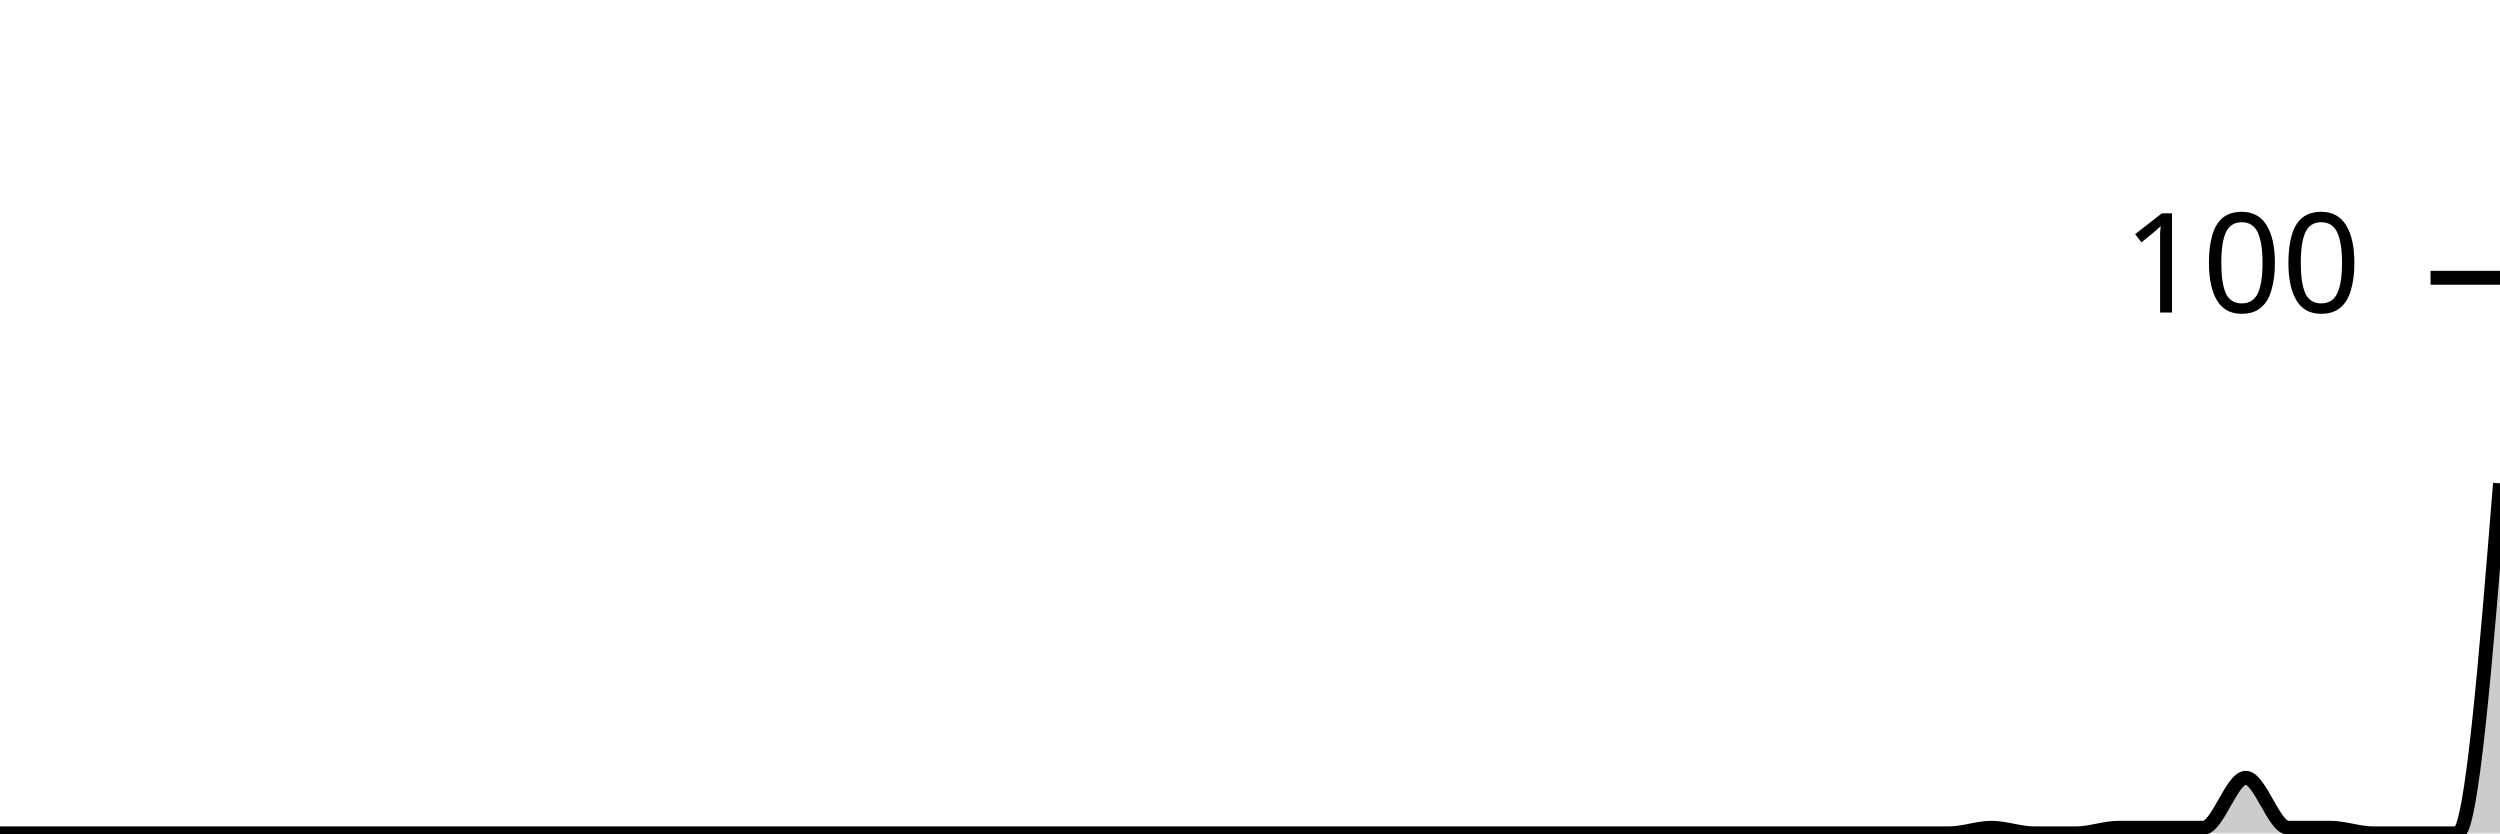
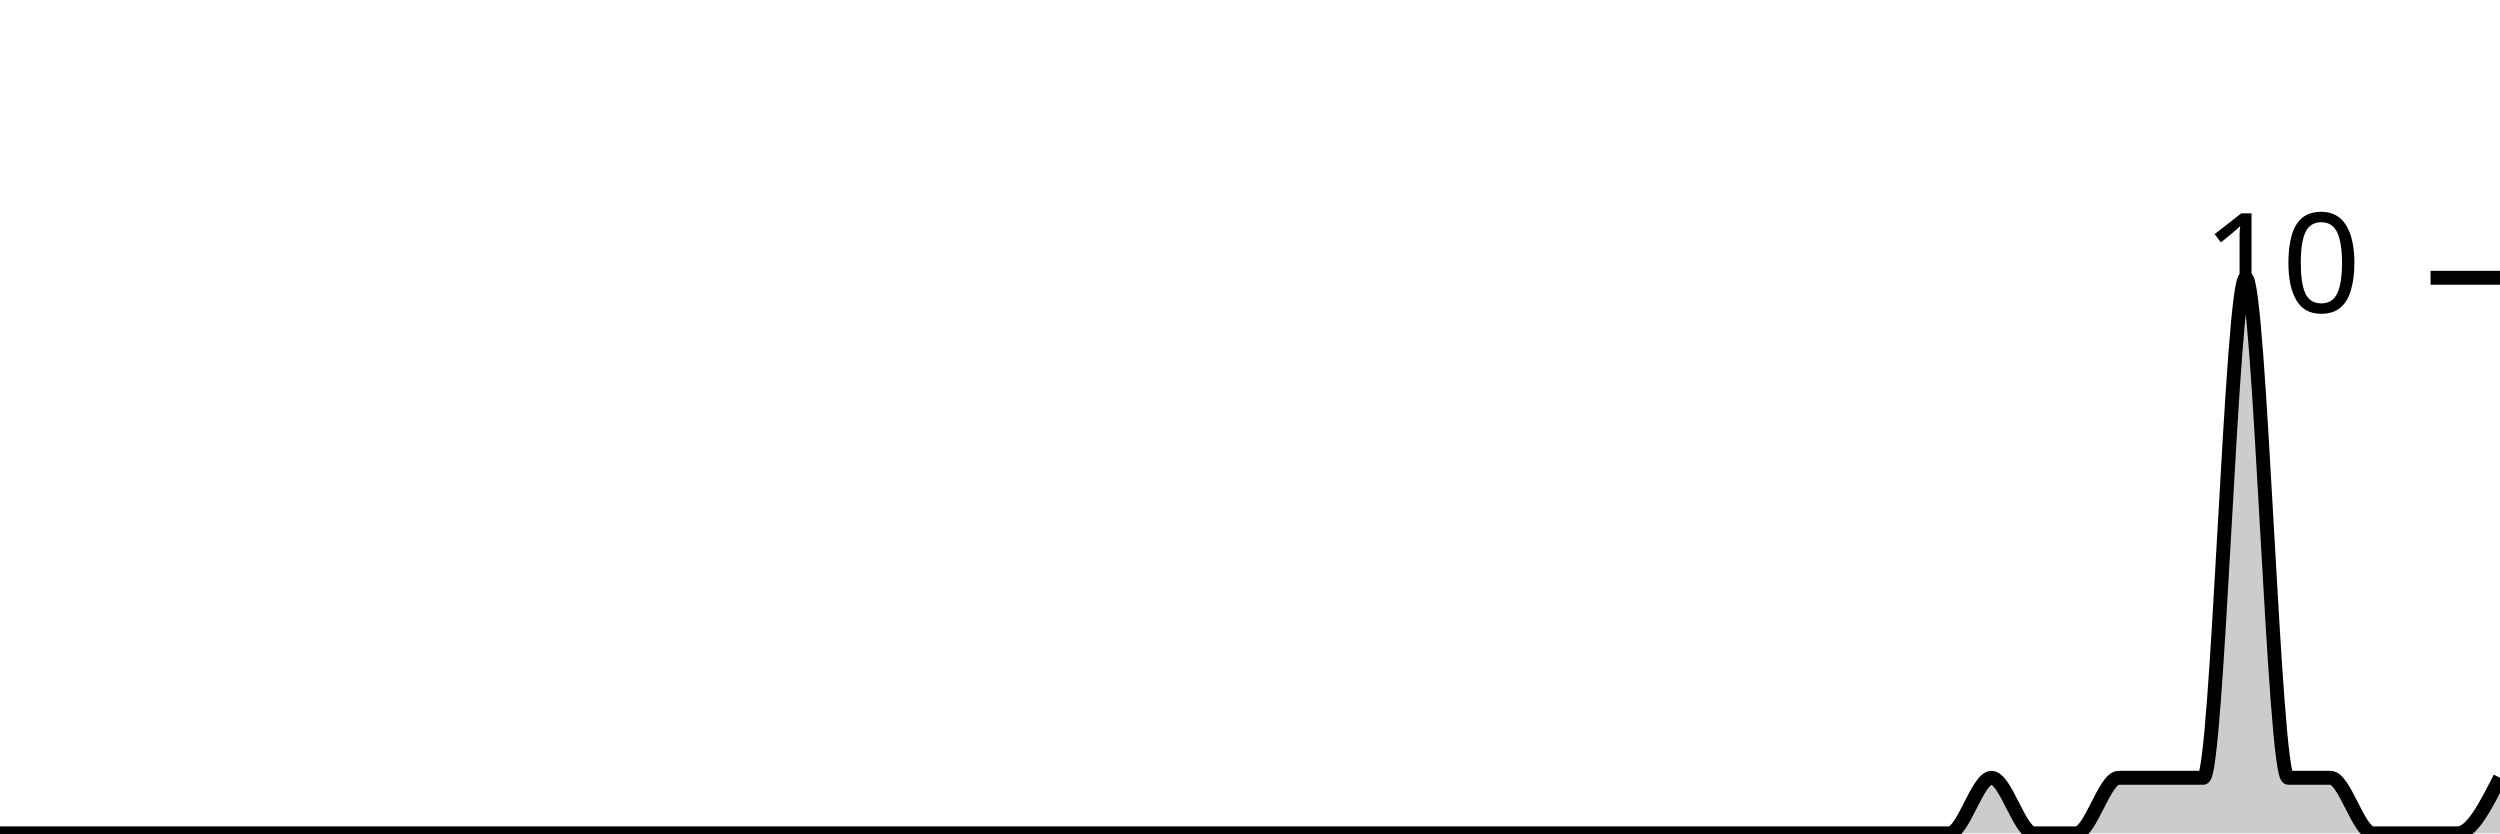
<svg xmlns="http://www.w3.org/2000/svg" viewBox="0 0 180 60">
  <g transform="translate(0,20)">
-     <path class="area" fill="rgba(0, 0, 0, 0.2)" d="M0,40C1.017,40,2.034,40,3.051,40C4.068,40,5.085,40,6.102,40C7.119,40,8.136,40,9.153,40C10.169,40,11.186,40,12.203,40C13.22,40,14.237,40,15.254,40C16.271,40,17.288,40,18.305,40C19.322,40,20.339,40,21.356,40C22.373,40,23.39,40,24.407,40C25.424,40,26.441,40,27.458,40C28.475,40,29.492,40,30.508,40C31.525,40,32.542,40,33.559,40C34.576,40,35.593,40,36.61,40C37.627,40,38.644,40,39.661,40C40.678,40,41.695,40,42.712,40C43.729,40,44.746,40,45.763,40C46.78,40,47.797,40,48.814,40C49.831,40,50.847,40,51.864,40C52.881,40,53.898,40,54.915,40C55.932,40,56.949,40,57.966,40C58.983,40,60,40,61.017,40C62.034,40,63.051,40,64.068,40C65.085,40,66.102,40,67.119,40C68.136,40,69.153,40,70.169,40C71.186,40,72.203,40,73.22,40C74.237,40,75.254,40,76.271,40C77.288,40,78.305,40,79.322,40C80.339,40,81.356,40,82.373,40C83.39,40,84.407,40,85.424,40C86.441,40,87.458,40,88.475,40C89.492,40,90.508,40,91.525,40C92.542,40,93.559,40,94.576,40C95.593,40,96.61,40,97.627,40C98.644,40,99.661,40,100.678,40C101.695,40,102.712,40,103.729,40C104.746,40,105.763,40,106.78,40C107.797,40,108.814,40,109.831,40C110.847,40,111.864,40,112.881,40C113.898,40,114.915,40,115.932,40C116.949,40,117.966,40,118.983,40C120,40,121.017,40,122.034,40C123.051,40,124.068,40,125.085,40C126.102,40,127.119,40,128.136,40C129.153,40,130.169,40,131.186,40C132.203,40,133.22,40,134.237,40C135.254,40,136.271,40,137.288,40C138.305,40,139.322,40,140.339,40C141.356,40,142.373,39.6,143.39,39.6C144.407,39.6,145.424,40,146.441,40C147.458,40,148.475,40,149.492,40C150.508,40,151.525,39.6,152.542,39.6C153.559,39.6,154.576,39.6,155.593,39.6C156.61,39.6,157.627,39.6,158.644,39.6C159.661,39.6,160.678,36,161.695,36C162.712,36,163.729,39.6,164.746,39.6C165.763,39.6,166.78,39.6,167.797,39.6C168.814,39.6,169.831,40,170.847,40C171.864,40,172.881,40,173.898,40C174.915,40,175.932,40,176.949,40C177.966,40,178.983,27.4,180,14.8L180,40C178.983,40,177.966,40,176.949,40C175.932,40,174.915,40,173.898,40C172.881,40,171.864,40,170.847,40C169.831,40,168.814,40,167.797,40C166.78,40,165.763,40,164.746,40C163.729,40,162.712,40,161.695,40C160.678,40,159.661,40,158.644,40C157.627,40,156.61,40,155.593,40C154.576,40,153.559,40,152.542,40C151.525,40,150.508,40,149.492,40C148.475,40,147.458,40,146.441,40C145.424,40,144.407,40,143.39,40C142.373,40,141.356,40,140.339,40C139.322,40,138.305,40,137.288,40C136.271,40,135.254,40,134.237,40C133.22,40,132.203,40,131.186,40C130.169,40,129.153,40,128.136,40C127.119,40,126.102,40,125.085,40C124.068,40,123.051,40,122.034,40C121.017,40,120,40,118.983,40C117.966,40,116.949,40,115.932,40C114.915,40,113.898,40,112.881,40C111.864,40,110.847,40,109.831,40C108.814,40,107.797,40,106.78,40C105.763,40,104.746,40,103.729,40C102.712,40,101.695,40,100.678,40C99.661,40,98.644,40,97.627,40C96.61,40,95.593,40,94.576,40C93.559,40,92.542,40,91.525,40C90.508,40,89.492,40,88.475,40C87.458,40,86.441,40,85.424,40C84.407,40,83.39,40,82.373,40C81.356,40,80.339,40,79.322,40C78.305,40,77.288,40,76.271,40C75.254,40,74.237,40,73.22,40C72.203,40,71.186,40,70.169,40C69.153,40,68.136,40,67.119,40C66.102,40,65.085,40,64.068,40C63.051,40,62.034,40,61.017,40C60,40,58.983,40,57.966,40C56.949,40,55.932,40,54.915,40C53.898,40,52.881,40,51.864,40C50.847,40,49.831,40,48.814,40C47.797,40,46.78,40,45.763,40C44.746,40,43.729,40,42.712,40C41.695,40,40.678,40,39.661,40C38.644,40,37.627,40,36.61,40C35.593,40,34.576,40,33.559,40C32.542,40,31.525,40,30.508,40C29.492,40,28.475,40,27.458,40C26.441,40,25.424,40,24.407,40C23.39,40,22.373,40,21.356,40C20.339,40,19.322,40,18.305,40C17.288,40,16.271,40,15.254,40C14.237,40,13.22,40,12.203,40C11.186,40,10.169,40,9.153,40C8.136,40,7.119,40,6.102,40C5.085,40,4.068,40,3.051,40C2.034,40,1.017,40,0,40Z" />
-     <path class="line" stroke="black" fill="none" d="M0,40C1.017,40,2.034,40,3.051,40C4.068,40,5.085,40,6.102,40C7.119,40,8.136,40,9.153,40C10.169,40,11.186,40,12.203,40C13.22,40,14.237,40,15.254,40C16.271,40,17.288,40,18.305,40C19.322,40,20.339,40,21.356,40C22.373,40,23.39,40,24.407,40C25.424,40,26.441,40,27.458,40C28.475,40,29.492,40,30.508,40C31.525,40,32.542,40,33.559,40C34.576,40,35.593,40,36.61,40C37.627,40,38.644,40,39.661,40C40.678,40,41.695,40,42.712,40C43.729,40,44.746,40,45.763,40C46.78,40,47.797,40,48.814,40C49.831,40,50.847,40,51.864,40C52.881,40,53.898,40,54.915,40C55.932,40,56.949,40,57.966,40C58.983,40,60,40,61.017,40C62.034,40,63.051,40,64.068,40C65.085,40,66.102,40,67.119,40C68.136,40,69.153,40,70.169,40C71.186,40,72.203,40,73.22,40C74.237,40,75.254,40,76.271,40C77.288,40,78.305,40,79.322,40C80.339,40,81.356,40,82.373,40C83.39,40,84.407,40,85.424,40C86.441,40,87.458,40,88.475,40C89.492,40,90.508,40,91.525,40C92.542,40,93.559,40,94.576,40C95.593,40,96.61,40,97.627,40C98.644,40,99.661,40,100.678,40C101.695,40,102.712,40,103.729,40C104.746,40,105.763,40,106.78,40C107.797,40,108.814,40,109.831,40C110.847,40,111.864,40,112.881,40C113.898,40,114.915,40,115.932,40C116.949,40,117.966,40,118.983,40C120,40,121.017,40,122.034,40C123.051,40,124.068,40,125.085,40C126.102,40,127.119,40,128.136,40C129.153,40,130.169,40,131.186,40C132.203,40,133.22,40,134.237,40C135.254,40,136.271,40,137.288,40C138.305,40,139.322,40,140.339,40C141.356,40,142.373,39.6,143.39,39.6C144.407,39.6,145.424,40,146.441,40C147.458,40,148.475,40,149.492,40C150.508,40,151.525,39.6,152.542,39.6C153.559,39.6,154.576,39.6,155.593,39.6C156.61,39.6,157.627,39.6,158.644,39.6C159.661,39.6,160.678,36,161.695,36C162.712,36,163.729,39.6,164.746,39.6C165.763,39.6,166.78,39.6,167.797,39.6C168.814,39.6,169.831,40,170.847,40C171.864,40,172.881,40,173.898,40C174.915,40,175.932,40,176.949,40C177.966,40,178.983,27.4,180,14.8" />
+     <path class="area" fill="rgba(0, 0, 0, 0.2)" d="M0,40C1.017,40,2.034,40,3.051,40C4.068,40,5.085,40,6.102,40C7.119,40,8.136,40,9.153,40C10.169,40,11.186,40,12.203,40C13.22,40,14.237,40,15.254,40C16.271,40,17.288,40,18.305,40C19.322,40,20.339,40,21.356,40C22.373,40,23.39,40,24.407,40C25.424,40,26.441,40,27.458,40C28.475,40,29.492,40,30.508,40C31.525,40,32.542,40,33.559,40C34.576,40,35.593,40,36.61,40C37.627,40,38.644,40,39.661,40C40.678,40,41.695,40,42.712,40C43.729,40,44.746,40,45.763,40C46.78,40,47.797,40,48.814,40C49.831,40,50.847,40,51.864,40C52.881,40,53.898,40,54.915,40C55.932,40,56.949,40,57.966,40C58.983,40,60,40,61.017,40C62.034,40,63.051,40,64.068,40C65.085,40,66.102,40,67.119,40C68.136,40,69.153,40,70.169,40C71.186,40,72.203,40,73.22,40C74.237,40,75.254,40,76.271,40C77.288,40,78.305,40,79.322,40C80.339,40,81.356,40,82.373,40C83.39,40,84.407,40,85.424,40C86.441,40,87.458,40,88.475,40C89.492,40,90.508,40,91.525,40C92.542,40,93.559,40,94.576,40C95.593,40,96.61,40,97.627,40C98.644,40,99.661,40,100.678,40C101.695,40,102.712,40,103.729,40C104.746,40,105.763,40,106.78,40C107.797,40,108.814,40,109.831,40C110.847,40,111.864,40,112.881,40C113.898,40,114.915,40,115.932,40C116.949,40,117.966,40,118.983,40C120,40,121.017,40,122.034,40C123.051,40,124.068,40,125.085,40C126.102,40,127.119,40,128.136,40C129.153,40,130.169,40,131.186,40C132.203,40,133.22,40,134.237,40C135.254,40,136.271,40,137.288,40C138.305,40,139.322,40,140.339,40C141.356,40,142.373,36,143.39,36C144.407,36,145.424,40,146.441,40C147.458,40,148.475,40,149.492,40C150.508,40,151.525,36,152.542,36C153.559,36,154.576,36,155.593,36C156.61,36,157.627,36,158.644,36C159.661,36,160.678,0,161.695,0C162.712,0,163.729,36,164.746,36C165.763,36,166.78,36,167.797,36C168.814,36,169.831,40,170.847,40C171.864,40,172.881,40,173.898,40C174.915,40,175.932,40,176.949,40C177.966,40,178.983,38,180,36L180,40C178.983,40,177.966,40,176.949,40C175.932,40,174.915,40,173.898,40C172.881,40,171.864,40,170.847,40C169.831,40,168.814,40,167.797,40C166.78,40,165.763,40,164.746,40C163.729,40,162.712,40,161.695,40C160.678,40,159.661,40,158.644,40C157.627,40,156.61,40,155.593,40C154.576,40,153.559,40,152.542,40C151.525,40,150.508,40,149.492,40C148.475,40,147.458,40,146.441,40C145.424,40,144.407,40,143.39,40C142.373,40,141.356,40,140.339,40C139.322,40,138.305,40,137.288,40C136.271,40,135.254,40,134.237,40C133.22,40,132.203,40,131.186,40C130.169,40,129.153,40,128.136,40C127.119,40,126.102,40,125.085,40C124.068,40,123.051,40,122.034,40C121.017,40,120,40,118.983,40C117.966,40,116.949,40,115.932,40C114.915,40,113.898,40,112.881,40C111.864,40,110.847,40,109.831,40C108.814,40,107.797,40,106.78,40C105.763,40,104.746,40,103.729,40C102.712,40,101.695,40,100.678,40C99.661,40,98.644,40,97.627,40C96.61,40,95.593,40,94.576,40C93.559,40,92.542,40,91.525,40C90.508,40,89.492,40,88.475,40C87.458,40,86.441,40,85.424,40C84.407,40,83.39,40,82.373,40C81.356,40,80.339,40,79.322,40C78.305,40,77.288,40,76.271,40C75.254,40,74.237,40,73.22,40C72.203,40,71.186,40,70.169,40C69.153,40,68.136,40,67.119,40C66.102,40,65.085,40,64.068,40C63.051,40,62.034,40,61.017,40C60,40,58.983,40,57.966,40C56.949,40,55.932,40,54.915,40C53.898,40,52.881,40,51.864,40C50.847,40,49.831,40,48.814,40C47.797,40,46.78,40,45.763,40C44.746,40,43.729,40,42.712,40C41.695,40,40.678,40,39.661,40C38.644,40,37.627,40,36.61,40C35.593,40,34.576,40,33.559,40C32.542,40,31.525,40,30.508,40C29.492,40,28.475,40,27.458,40C26.441,40,25.424,40,24.407,40C23.39,40,22.373,40,21.356,40C20.339,40,19.322,40,18.305,40C17.288,40,16.271,40,15.254,40C14.237,40,13.22,40,12.203,40C11.186,40,10.169,40,9.153,40C8.136,40,7.119,40,6.102,40C5.085,40,4.068,40,3.051,40C2.034,40,1.017,40,0,40Z" />
+     <path class="line" stroke="black" fill="none" d="M0,40C1.017,40,2.034,40,3.051,40C4.068,40,5.085,40,6.102,40C7.119,40,8.136,40,9.153,40C10.169,40,11.186,40,12.203,40C13.22,40,14.237,40,15.254,40C16.271,40,17.288,40,18.305,40C19.322,40,20.339,40,21.356,40C22.373,40,23.39,40,24.407,40C25.424,40,26.441,40,27.458,40C28.475,40,29.492,40,30.508,40C31.525,40,32.542,40,33.559,40C34.576,40,35.593,40,36.61,40C37.627,40,38.644,40,39.661,40C40.678,40,41.695,40,42.712,40C43.729,40,44.746,40,45.763,40C46.78,40,47.797,40,48.814,40C49.831,40,50.847,40,51.864,40C52.881,40,53.898,40,54.915,40C55.932,40,56.949,40,57.966,40C58.983,40,60,40,61.017,40C62.034,40,63.051,40,64.068,40C65.085,40,66.102,40,67.119,40C68.136,40,69.153,40,70.169,40C71.186,40,72.203,40,73.22,40C74.237,40,75.254,40,76.271,40C77.288,40,78.305,40,79.322,40C80.339,40,81.356,40,82.373,40C83.39,40,84.407,40,85.424,40C86.441,40,87.458,40,88.475,40C89.492,40,90.508,40,91.525,40C92.542,40,93.559,40,94.576,40C95.593,40,96.61,40,97.627,40C98.644,40,99.661,40,100.678,40C101.695,40,102.712,40,103.729,40C104.746,40,105.763,40,106.78,40C107.797,40,108.814,40,109.831,40C110.847,40,111.864,40,112.881,40C113.898,40,114.915,40,115.932,40C116.949,40,117.966,40,118.983,40C120,40,121.017,40,122.034,40C123.051,40,124.068,40,125.085,40C126.102,40,127.119,40,128.136,40C129.153,40,130.169,40,131.186,40C132.203,40,133.22,40,134.237,40C135.254,40,136.271,40,137.288,40C138.305,40,139.322,40,140.339,40C141.356,40,142.373,36,143.39,36C144.407,36,145.424,40,146.441,40C147.458,40,148.475,40,149.492,40C150.508,40,151.525,36,152.542,36C153.559,36,154.576,36,155.593,36C156.61,36,157.627,36,158.644,36C159.661,36,160.678,0,161.695,0C162.712,0,163.729,36,164.746,36C165.763,36,166.78,36,167.797,36C168.814,36,169.831,40,170.847,40C171.864,40,172.881,40,173.898,40C174.915,40,175.932,40,176.949,40C177.966,40,178.983,38,180,36" />
    <path class="axis-ceiling" stroke-width="1" stroke="black" fill="none" d="M175,0L180,0" />
-     <text class="axis-ceiling-label" font-family="sans-serif" text-anchor="end" font-size="10px" x="170" y="2.5">100</text>
+     <text class="axis-ceiling-label" font-family="sans-serif" text-anchor="end" font-size="10px" x="170" y="2.5">10</text>
  </g>
</svg>
